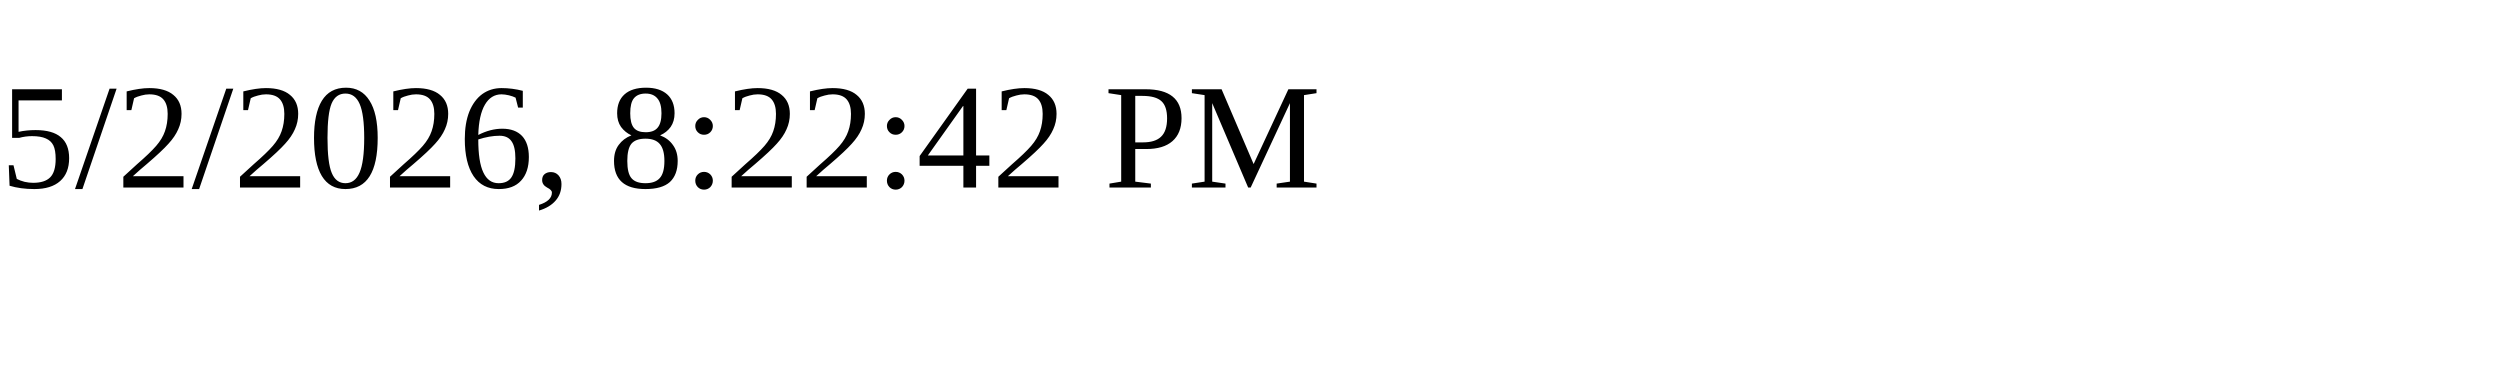
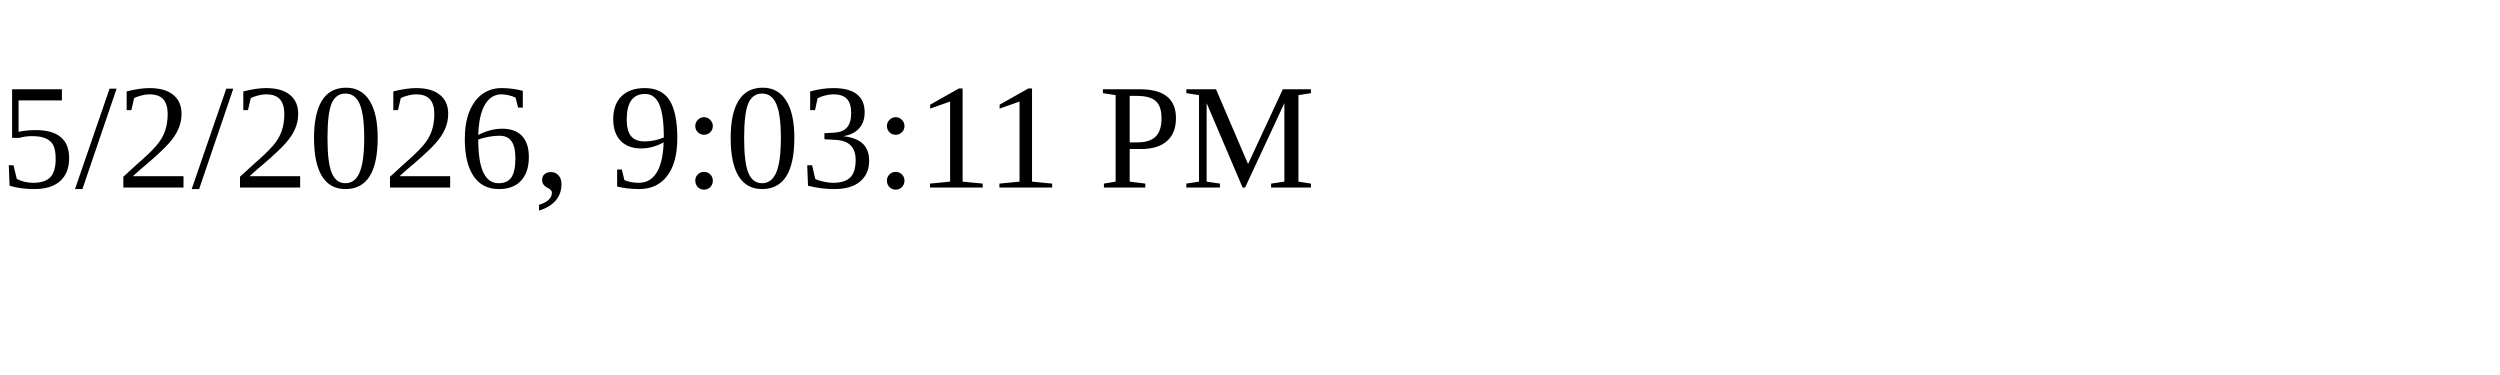
<svg xmlns="http://www.w3.org/2000/svg" height="30" width="200">
-   <text x="0" y="15">5/2/2026, 8:22:42 PM</text>
+   <text x="0" y="15">5/2/2026, 9:03:11 PM</text>
</svg>
